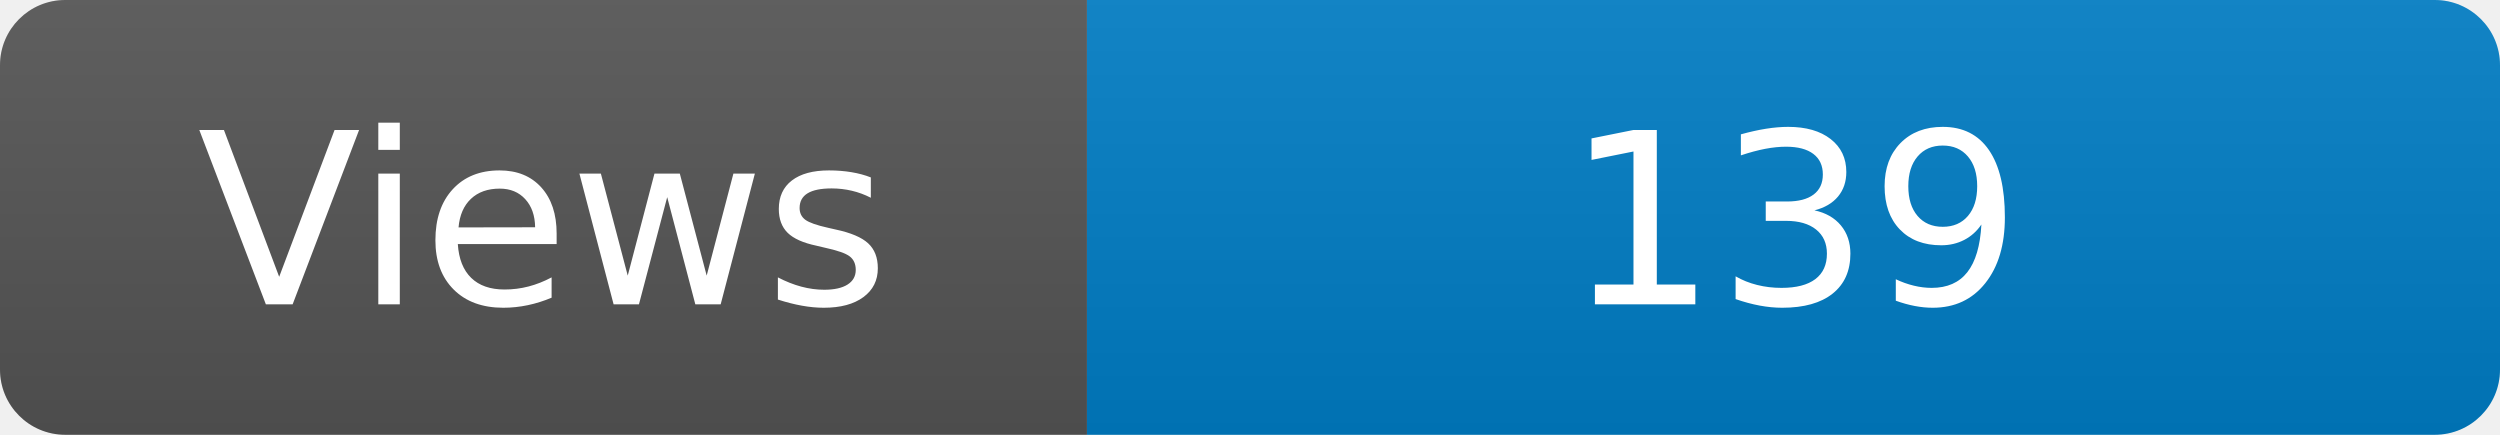
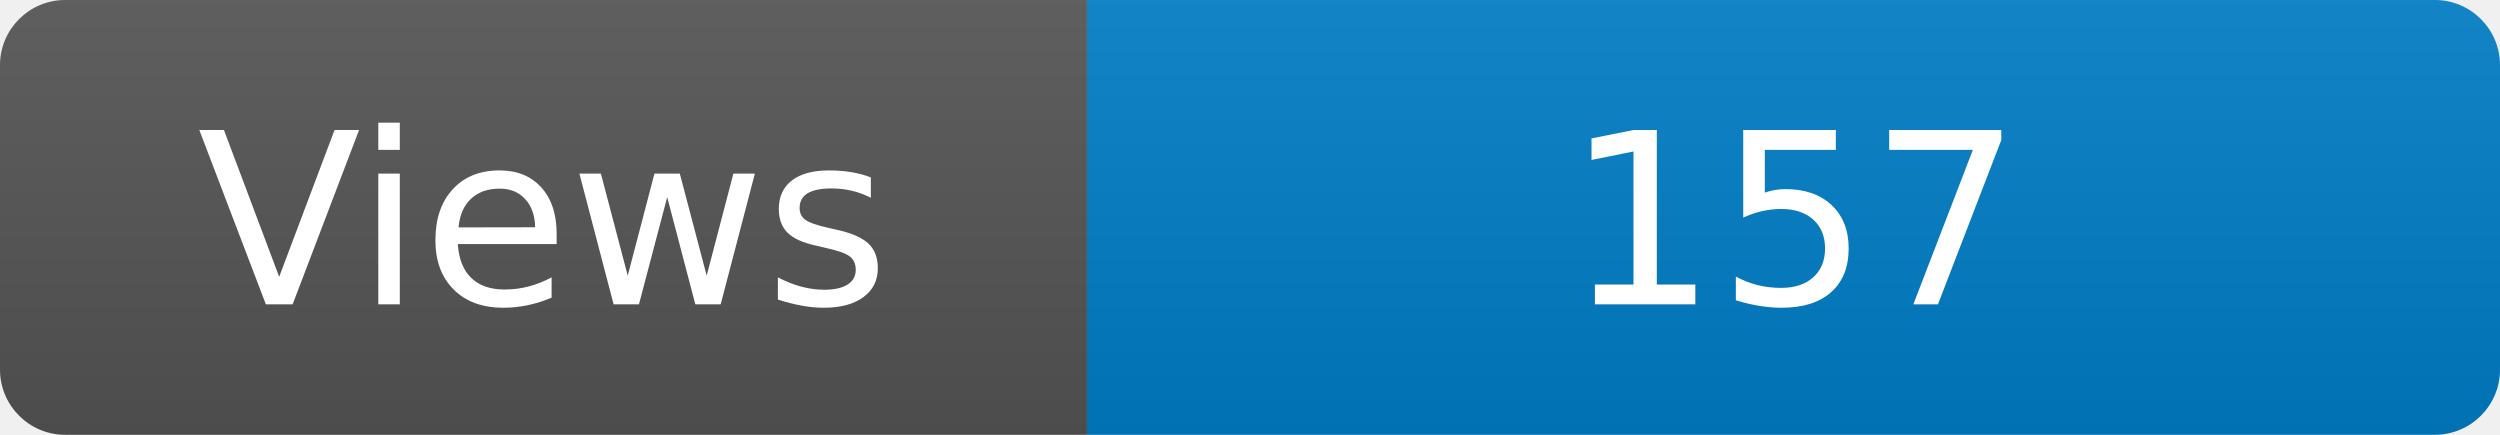
<svg xmlns="http://www.w3.org/2000/svg" width="115" height="20" role="img" aria-label="Maintained?: yes">
  <linearGradient id="s" x2="0" y2="100%">
    <stop offset="0" stop-color="#bbb" stop-opacity=".1" />
    <stop offset="1" stop-opacity=".1" />
  </linearGradient>
  <clipPath id="r">
    <rect width="115" height="20" rx="3" fill="#fff" />
  </clipPath>
  <g clip-path="url(#r)">
    <rect width="50" height="20" fill="#555" />
    <rect x="50" width="160" height="20" fill="#007ec6" />
    <rect width="115" height="20" fill="url(#s)" />
  </g>
  <g fill="#fff" text-anchor="middle" font-family="Verdana,Geneva,DejaVu Sans,sans-serif" font-size="110">
    <text x="250" y="140" transform="scale(.1)" fill="#fff">Views</text>
-     <text x="825" y="140" transform="scale(.1)" fill="#fff">139</text>
+     <text x="825" y="140" transform="scale(.1)" fill="#fff">157</text>
  </g>
</svg>
